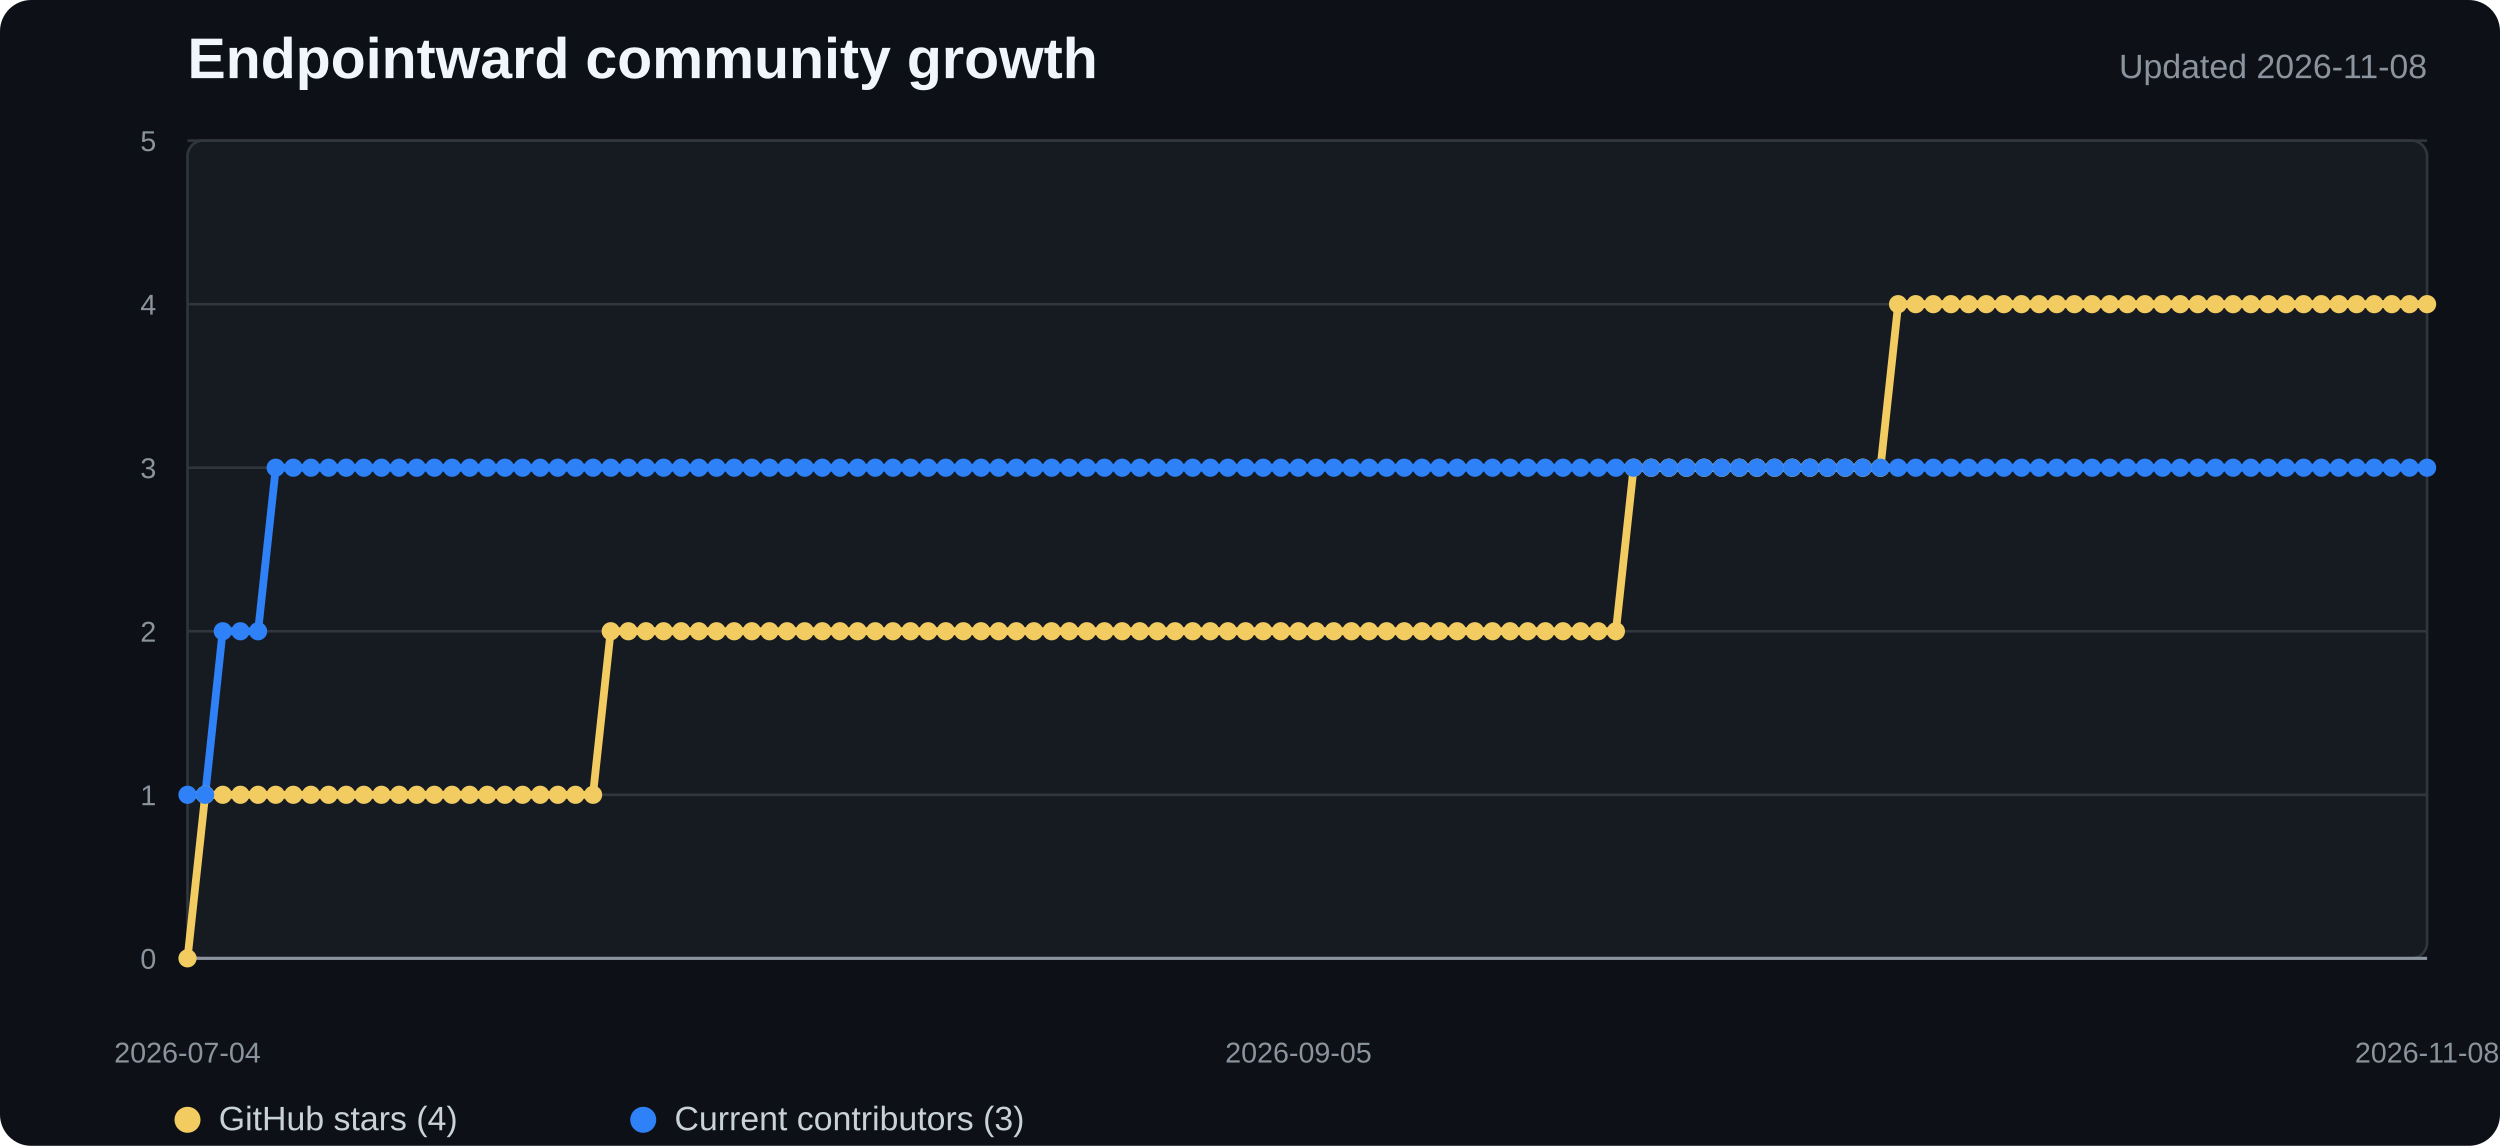
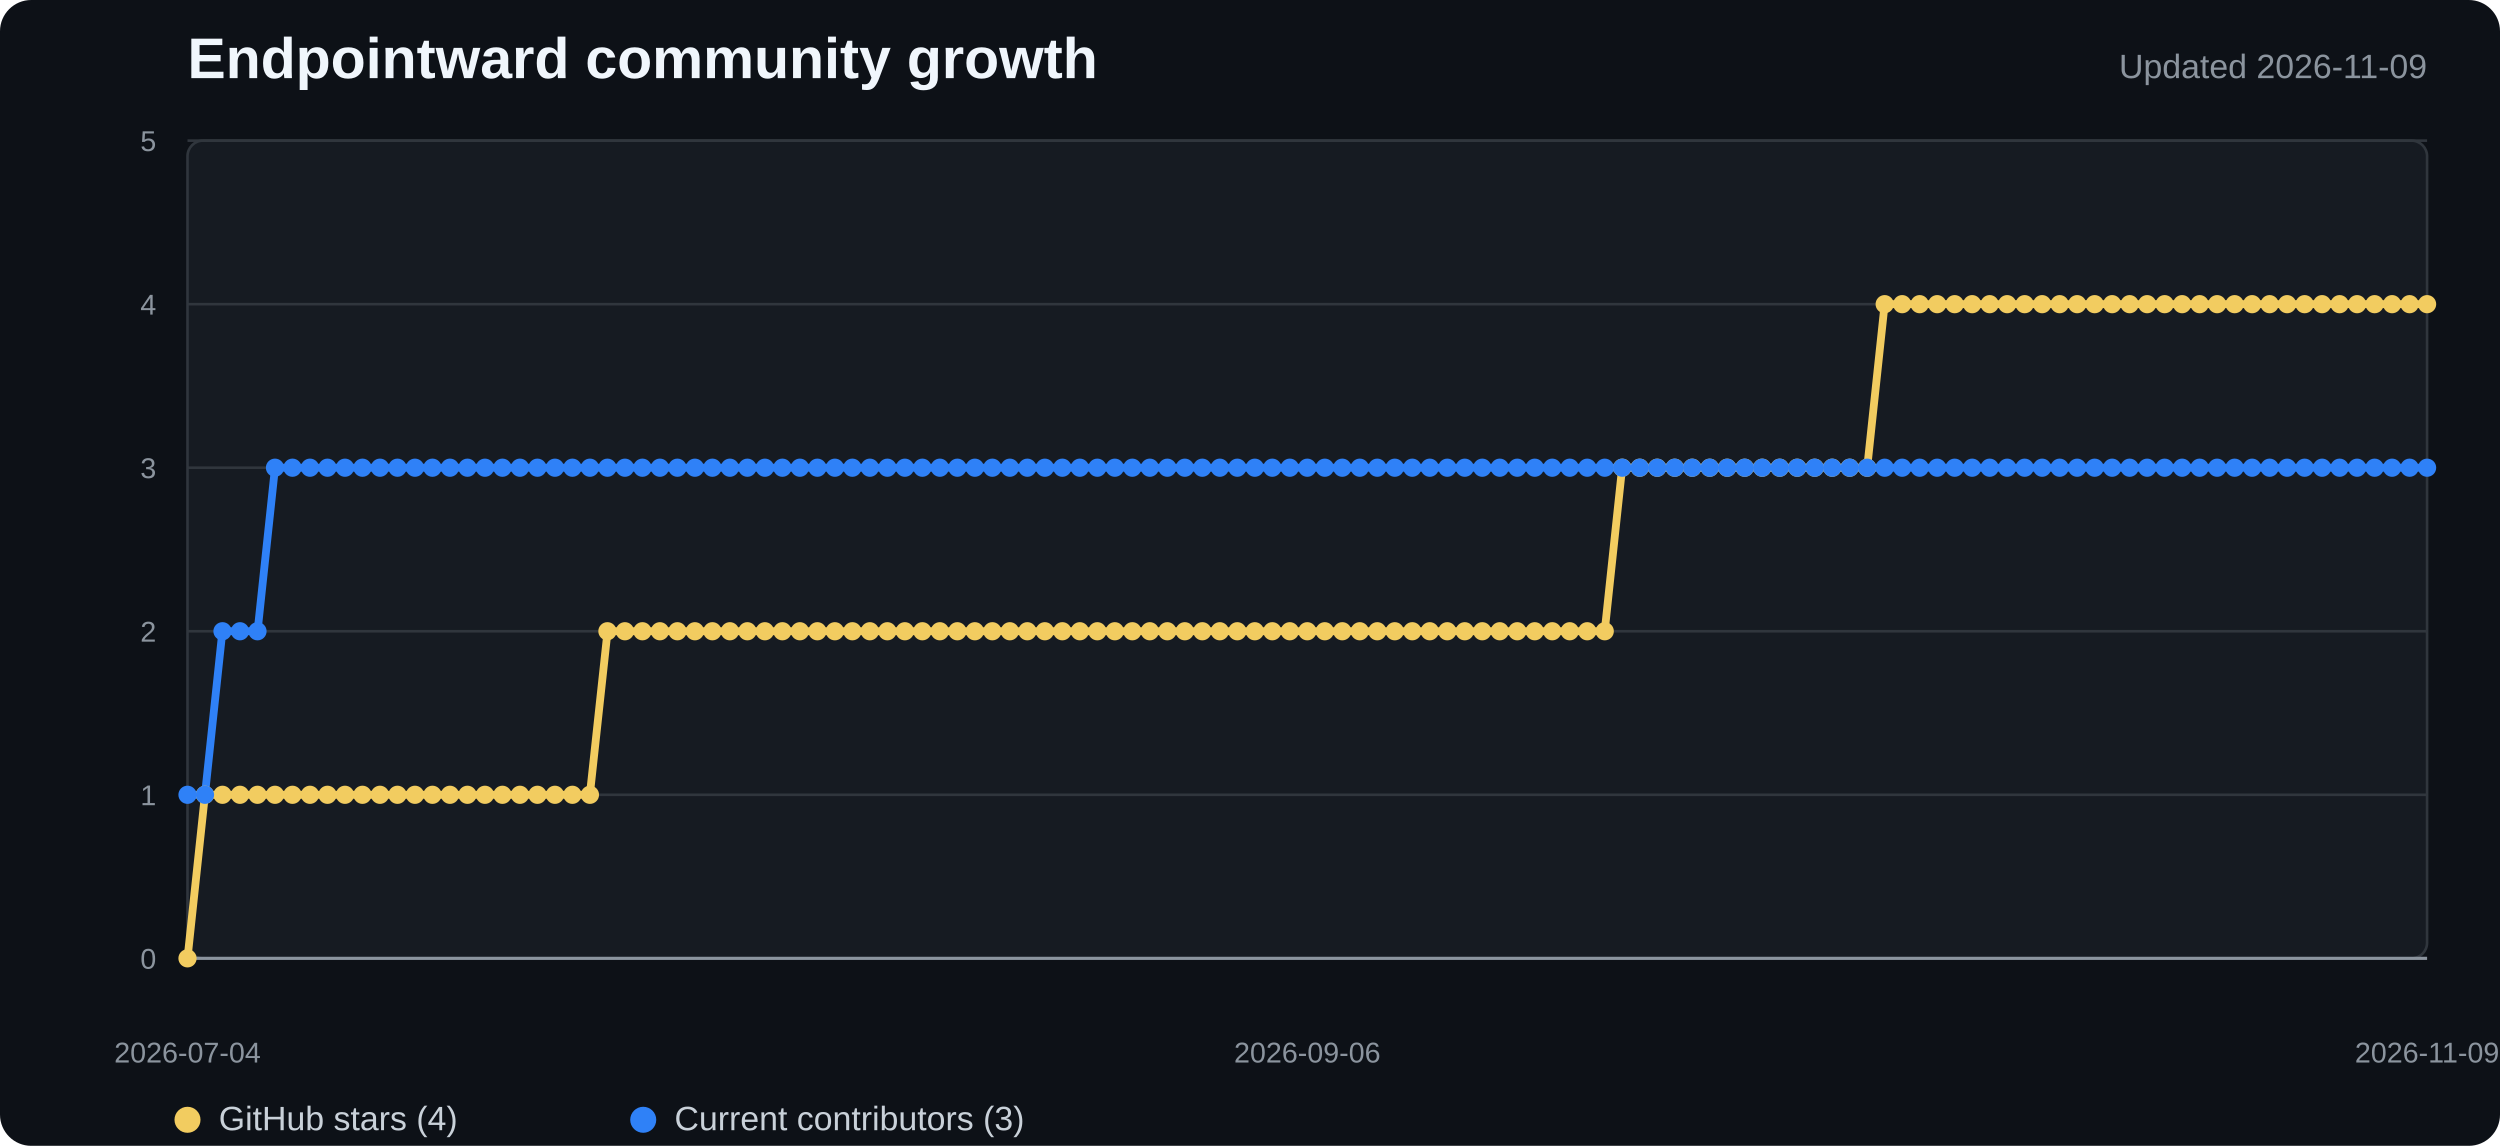
<svg xmlns="http://www.w3.org/2000/svg" width="960" height="440" viewBox="0 0 960 440" role="img" aria-labelledby="title desc">
  <style>
    .background{fill:#0d1117}.plot{fill:#161b22;stroke:#30363d}.grid{stroke:#30363d;stroke-width:1}.axis{stroke:#8b949e;stroke-width:1.2}
    .title{fill:#f0f6fc;font:700 22px "Segoe UI",Arial,sans-serif}.subtitle{fill:#8b949e;font:13px "Segoe UI",Arial,sans-serif}
    .tick{fill:#8b949e;font:11px "Segoe UI",Arial,sans-serif}.legend{fill:#c9d1d9;font:13px "Segoe UI",Arial,sans-serif}
    .stars{fill:none;stroke:#f2cc60;stroke-width:3;stroke-linejoin:round;stroke-linecap:round}
    .contributors{fill:none;stroke:#2f81f7;stroke-width:3;stroke-linejoin:round;stroke-linecap:round}
    .star-dot{fill:#f2cc60}.contributor-dot{fill:#2f81f7}
  </style>
  <rect width="100%" height="100%" rx="12" class="background" />
  <text x="72" y="30" class="title">Endpointward community growth</text>
-   <text x="932" y="30" text-anchor="end" class="subtitle">Updated 2026-11-08</text>
+   <text x="932" y="30" text-anchor="end" class="subtitle">Updated 2026-11-09</text>
  <rect x="72" y="54" width="860" height="314" rx="6" class="plot" />
  <line x1="72" y1="368" x2="932" y2="368" class="grid" />
  <text x="60" y="372" text-anchor="end" class="tick">0</text>
  <line x1="72" y1="305.2" x2="932" y2="305.2" class="grid" />
  <text x="60" y="309.2" text-anchor="end" class="tick">1</text>
  <line x1="72" y1="242.4" x2="932" y2="242.4" class="grid" />
  <text x="60" y="246.4" text-anchor="end" class="tick">2</text>
  <line x1="72" y1="179.6" x2="932" y2="179.6" class="grid" />
  <text x="60" y="183.6" text-anchor="end" class="tick">3</text>
  <line x1="72" y1="116.8" x2="932" y2="116.8" class="grid" />
  <text x="60" y="120.8" text-anchor="end" class="tick">4</text>
  <line x1="72" y1="54" x2="932" y2="54" class="grid" />
  <text x="60" y="58" text-anchor="end" class="tick">5</text>
  <line x1="72" y1="368" x2="932" y2="368" class="axis" />
-   <polyline points="72.0,368.0 78.8,305.2 85.5,305.2 92.3,305.2 99.1,305.2 105.9,305.2 112.6,305.2 119.4,305.2 126.2,305.2 132.9,305.2 139.7,305.2 146.5,305.2 153.3,305.2 160.0,305.2 166.8,305.2 173.6,305.2 180.3,305.2 187.1,305.2 193.9,305.2 200.7,305.2 207.4,305.2 214.2,305.2 221.0,305.2 227.7,305.2 234.5,242.4 241.3,242.4 248.1,242.4 254.8,242.4 261.6,242.4 268.4,242.4 275.1,242.4 281.9,242.4 288.7,242.4 295.5,242.4 302.2,242.4 309.0,242.4 315.8,242.4 322.6,242.4 329.3,242.4 336.1,242.4 342.9,242.4 349.6,242.4 356.4,242.4 363.2,242.4 370.0,242.4 376.7,242.4 383.5,242.4 390.3,242.4 397.0,242.4 403.8,242.4 410.6,242.4 417.4,242.4 424.1,242.4 430.9,242.4 437.7,242.4 444.4,242.4 451.2,242.4 458.0,242.4 464.8,242.4 471.5,242.4 478.3,242.4 485.1,242.4 491.8,242.4 498.6,242.4 505.4,242.4 512.2,242.4 518.9,242.4 525.7,242.4 532.5,242.4 539.2,242.4 546.0,242.4 552.8,242.4 559.6,242.4 566.3,242.4 573.1,242.4 579.9,242.4 586.6,242.4 593.4,242.4 600.2,242.4 607.0,242.4 613.7,242.4 620.5,242.4 627.3,179.6 634.0,179.6 640.8,179.6 647.6,179.6 654.4,179.6 661.1,179.6 667.9,179.6 674.7,179.6 681.4,179.6 688.2,179.6 695.0,179.6 701.8,179.6 708.5,179.6 715.3,179.6 722.1,179.6 728.9,116.8 735.6,116.8 742.4,116.8 749.2,116.8 755.9,116.8 762.7,116.8 769.5,116.8 776.3,116.8 783.0,116.8 789.8,116.8 796.6,116.8 803.3,116.8 810.1,116.8 816.9,116.8 823.7,116.8 830.4,116.8 837.2,116.8 844.0,116.8 850.7,116.8 857.5,116.8 864.3,116.8 871.1,116.8 877.8,116.8 884.6,116.8 891.4,116.8 898.1,116.8 904.9,116.8 911.7,116.8 918.5,116.8 925.2,116.8 932.0,116.8" class="stars" />
-   <polyline points="72.0,305.2 78.8,305.2 85.5,242.4 92.3,242.4 99.1,242.4 105.9,179.6 112.6,179.6 119.4,179.6 126.2,179.6 132.9,179.6 139.7,179.6 146.5,179.6 153.3,179.6 160.0,179.6 166.8,179.6 173.6,179.6 180.3,179.6 187.1,179.6 193.9,179.6 200.7,179.6 207.4,179.6 214.2,179.6 221.0,179.6 227.7,179.6 234.5,179.6 241.3,179.6 248.1,179.6 254.8,179.6 261.6,179.6 268.4,179.6 275.1,179.6 281.9,179.6 288.7,179.6 295.5,179.6 302.2,179.6 309.0,179.6 315.8,179.6 322.6,179.6 329.3,179.6 336.1,179.6 342.9,179.6 349.6,179.6 356.4,179.6 363.2,179.6 370.0,179.6 376.7,179.6 383.5,179.6 390.3,179.6 397.0,179.6 403.8,179.6 410.6,179.6 417.4,179.6 424.1,179.6 430.9,179.6 437.7,179.6 444.4,179.6 451.2,179.6 458.0,179.6 464.8,179.6 471.5,179.6 478.3,179.6 485.1,179.6 491.8,179.6 498.6,179.6 505.4,179.6 512.2,179.6 518.9,179.6 525.7,179.6 532.5,179.6 539.2,179.6 546.0,179.6 552.8,179.6 559.6,179.6 566.3,179.6 573.1,179.6 579.9,179.6 586.6,179.6 593.4,179.6 600.2,179.6 607.0,179.6 613.7,179.6 620.5,179.6 627.3,179.6 634.0,179.6 640.8,179.6 647.6,179.6 654.4,179.6 661.1,179.6 667.9,179.6 674.7,179.6 681.4,179.6 688.2,179.6 695.0,179.6 701.8,179.6 708.5,179.6 715.3,179.6 722.1,179.6 728.9,179.6 735.6,179.6 742.4,179.6 749.2,179.6 755.9,179.6 762.7,179.6 769.5,179.6 776.3,179.6 783.0,179.6 789.8,179.6 796.6,179.6 803.3,179.6 810.1,179.6 816.9,179.6 823.7,179.6 830.4,179.6 837.2,179.6 844.0,179.6 850.7,179.6 857.5,179.6 864.3,179.6 871.1,179.6 877.8,179.6 884.6,179.6 891.4,179.6 898.1,179.6 904.9,179.6 911.7,179.6 918.5,179.6 925.2,179.6 932.0,179.6" class="contributors" />
+   <polyline points="72.0,368.0 78.7,305.2 85.4,305.2 92.2,305.2 98.9,305.2 105.6,305.2 112.3,305.2 119.0,305.2 125.8,305.2 132.5,305.2 139.2,305.2 145.9,305.2 152.6,305.2 159.3,305.2 166.1,305.2 172.8,305.2 179.5,305.2 186.2,305.2 192.9,305.2 199.7,305.2 206.4,305.2 213.1,305.2 219.8,305.2 226.5,305.2 233.3,242.4 240.0,242.4 246.7,242.4 253.4,242.4 260.1,242.4 266.8,242.4 273.6,242.4 280.3,242.4 287.0,242.4 293.7,242.4 300.4,242.4 307.2,242.4 313.9,242.4 320.6,242.4 327.3,242.4 334.0,242.4 340.8,242.4 347.5,242.4 354.2,242.4 360.9,242.4 367.6,242.4 374.3,242.4 381.1,242.4 387.8,242.4 394.5,242.4 401.2,242.4 407.9,242.4 414.7,242.4 421.4,242.4 428.1,242.4 434.8,242.4 441.5,242.4 448.3,242.4 455.0,242.4 461.7,242.4 468.4,242.4 475.1,242.4 481.8,242.4 488.6,242.4 495.3,242.4 502.0,242.4 508.7,242.4 515.4,242.4 522.2,242.4 528.9,242.4 535.6,242.4 542.3,242.4 549.0,242.4 555.8,242.4 562.5,242.4 569.2,242.4 575.9,242.4 582.6,242.4 589.3,242.4 596.1,242.4 602.8,242.4 609.5,242.4 616.2,242.4 622.9,179.6 629.7,179.6 636.4,179.6 643.1,179.6 649.8,179.6 656.5,179.6 663.3,179.6 670.0,179.6 676.7,179.6 683.4,179.6 690.1,179.6 696.8,179.6 703.6,179.6 710.3,179.6 717.0,179.6 723.7,116.8 730.4,116.8 737.2,116.8 743.9,116.8 750.6,116.8 757.3,116.8 764.0,116.8 770.8,116.8 777.5,116.8 784.2,116.8 790.9,116.8 797.6,116.8 804.3,116.8 811.1,116.8 817.8,116.8 824.5,116.8 831.2,116.8 837.9,116.8 844.7,116.8 851.4,116.8 858.1,116.8 864.8,116.8 871.5,116.8 878.3,116.8 885.0,116.8 891.7,116.8 898.4,116.8 905.1,116.8 911.8,116.8 918.6,116.8 925.3,116.8 932.0,116.8" class="stars" />
+   <polyline points="72.0,305.2 78.7,305.2 85.4,242.4 92.2,242.4 98.9,242.4 105.6,179.6 112.3,179.6 119.0,179.6 125.8,179.6 132.5,179.6 139.2,179.6 145.9,179.6 152.6,179.6 159.3,179.6 166.1,179.6 172.8,179.6 179.5,179.6 186.2,179.6 192.9,179.6 199.7,179.6 206.4,179.6 213.1,179.6 219.8,179.6 226.5,179.6 233.3,179.6 240.0,179.6 246.7,179.6 253.4,179.6 260.1,179.6 266.8,179.6 273.6,179.6 280.3,179.6 287.0,179.6 293.7,179.6 300.4,179.6 307.2,179.6 313.9,179.6 320.6,179.6 327.3,179.6 334.0,179.6 340.8,179.6 347.5,179.6 354.2,179.6 360.9,179.6 367.6,179.6 374.3,179.6 381.1,179.6 387.8,179.6 394.5,179.6 401.2,179.6 407.9,179.6 414.7,179.6 421.4,179.6 428.1,179.6 434.8,179.6 441.5,179.6 448.3,179.6 455.0,179.6 461.7,179.6 468.4,179.6 475.1,179.6 481.8,179.6 488.6,179.6 495.3,179.6 502.0,179.6 508.7,179.6 515.4,179.6 522.2,179.6 528.9,179.6 535.6,179.6 542.3,179.6 549.0,179.6 555.8,179.6 562.5,179.6 569.2,179.6 575.9,179.6 582.6,179.6 589.3,179.6 596.1,179.6 602.8,179.6 609.5,179.6 616.2,179.6 622.9,179.6 629.7,179.6 636.4,179.6 643.1,179.6 649.8,179.6 656.5,179.6 663.3,179.6 670.0,179.6 676.7,179.6 683.4,179.6 690.1,179.6 696.8,179.6 703.6,179.6 710.3,179.6 717.0,179.6 723.7,179.6 730.4,179.6 737.2,179.6 743.9,179.6 750.6,179.6 757.3,179.6 764.0,179.6 770.8,179.6 777.5,179.6 784.2,179.6 790.9,179.6 797.6,179.6 804.3,179.6 811.1,179.6 817.8,179.6 824.5,179.6 831.2,179.6 837.9,179.6 844.7,179.6 851.4,179.6 858.1,179.6 864.8,179.6 871.5,179.6 878.3,179.6 885.0,179.6 891.7,179.6 898.4,179.6 905.1,179.6 911.8,179.6 918.6,179.6 925.3,179.6 932.0,179.6" class="contributors" />
  <circle cx="72" cy="368" r="3.5" class="star-dot" />
-   <circle cx="78.772" cy="305.2" r="3.5" class="star-dot" />
-   <circle cx="85.543" cy="305.2" r="3.5" class="star-dot" />
-   <circle cx="92.315" cy="305.2" r="3.5" class="star-dot" />
-   <circle cx="99.087" cy="305.2" r="3.5" class="star-dot" />
-   <circle cx="105.858" cy="305.2" r="3.5" class="star-dot" />
-   <circle cx="112.63" cy="305.2" r="3.5" class="star-dot" />
-   <circle cx="119.402" cy="305.2" r="3.5" class="star-dot" />
-   <circle cx="126.173" cy="305.2" r="3.5" class="star-dot" />
-   <circle cx="132.945" cy="305.2" r="3.5" class="star-dot" />
-   <circle cx="139.717" cy="305.2" r="3.5" class="star-dot" />
-   <circle cx="146.488" cy="305.2" r="3.5" class="star-dot" />
-   <circle cx="153.26" cy="305.2" r="3.5" class="star-dot" />
-   <circle cx="160.031" cy="305.2" r="3.5" class="star-dot" />
-   <circle cx="166.803" cy="305.2" r="3.5" class="star-dot" />
-   <circle cx="173.575" cy="305.2" r="3.5" class="star-dot" />
-   <circle cx="180.346" cy="305.2" r="3.5" class="star-dot" />
-   <circle cx="187.118" cy="305.2" r="3.5" class="star-dot" />
-   <circle cx="193.89" cy="305.2" r="3.5" class="star-dot" />
-   <circle cx="200.661" cy="305.2" r="3.5" class="star-dot" />
-   <circle cx="207.433" cy="305.2" r="3.5" class="star-dot" />
-   <circle cx="214.205" cy="305.2" r="3.5" class="star-dot" />
-   <circle cx="220.976" cy="305.2" r="3.5" class="star-dot" />
-   <circle cx="227.748" cy="305.2" r="3.5" class="star-dot" />
-   <circle cx="234.52" cy="242.4" r="3.5" class="star-dot" />
-   <circle cx="241.291" cy="242.4" r="3.5" class="star-dot" />
-   <circle cx="248.063" cy="242.4" r="3.5" class="star-dot" />
-   <circle cx="254.835" cy="242.4" r="3.5" class="star-dot" />
-   <circle cx="261.606" cy="242.4" r="3.5" class="star-dot" />
-   <circle cx="268.378" cy="242.4" r="3.5" class="star-dot" />
-   <circle cx="275.15" cy="242.4" r="3.5" class="star-dot" />
-   <circle cx="281.921" cy="242.4" r="3.5" class="star-dot" />
-   <circle cx="288.693" cy="242.4" r="3.5" class="star-dot" />
-   <circle cx="295.465" cy="242.4" r="3.5" class="star-dot" />
-   <circle cx="302.236" cy="242.4" r="3.5" class="star-dot" />
-   <circle cx="309.008" cy="242.4" r="3.5" class="star-dot" />
-   <circle cx="315.78" cy="242.4" r="3.5" class="star-dot" />
-   <circle cx="322.551" cy="242.4" r="3.5" class="star-dot" />
-   <circle cx="329.323" cy="242.4" r="3.5" class="star-dot" />
-   <circle cx="336.094" cy="242.4" r="3.5" class="star-dot" />
-   <circle cx="342.866" cy="242.4" r="3.5" class="star-dot" />
-   <circle cx="349.638" cy="242.4" r="3.5" class="star-dot" />
-   <circle cx="356.409" cy="242.4" r="3.5" class="star-dot" />
-   <circle cx="363.181" cy="242.4" r="3.5" class="star-dot" />
-   <circle cx="369.953" cy="242.4" r="3.5" class="star-dot" />
-   <circle cx="376.724" cy="242.4" r="3.5" class="star-dot" />
-   <circle cx="383.496" cy="242.4" r="3.5" class="star-dot" />
-   <circle cx="390.268" cy="242.4" r="3.5" class="star-dot" />
-   <circle cx="397.039" cy="242.4" r="3.5" class="star-dot" />
-   <circle cx="403.811" cy="242.4" r="3.5" class="star-dot" />
-   <circle cx="410.583" cy="242.4" r="3.5" class="star-dot" />
-   <circle cx="417.354" cy="242.4" r="3.5" class="star-dot" />
-   <circle cx="424.126" cy="242.4" r="3.5" class="star-dot" />
-   <circle cx="430.898" cy="242.4" r="3.5" class="star-dot" />
-   <circle cx="437.669" cy="242.4" r="3.5" class="star-dot" />
-   <circle cx="444.441" cy="242.4" r="3.5" class="star-dot" />
-   <circle cx="451.213" cy="242.4" r="3.5" class="star-dot" />
-   <circle cx="457.984" cy="242.4" r="3.5" class="star-dot" />
-   <circle cx="464.756" cy="242.4" r="3.5" class="star-dot" />
-   <circle cx="471.528" cy="242.4" r="3.5" class="star-dot" />
-   <circle cx="478.299" cy="242.4" r="3.5" class="star-dot" />
-   <circle cx="485.071" cy="242.4" r="3.5" class="star-dot" />
-   <circle cx="491.843" cy="242.4" r="3.5" class="star-dot" />
-   <circle cx="498.614" cy="242.4" r="3.5" class="star-dot" />
-   <circle cx="505.386" cy="242.4" r="3.5" class="star-dot" />
-   <circle cx="512.157" cy="242.4" r="3.5" class="star-dot" />
-   <circle cx="518.929" cy="242.4" r="3.5" class="star-dot" />
-   <circle cx="525.701" cy="242.4" r="3.5" class="star-dot" />
-   <circle cx="532.472" cy="242.4" r="3.5" class="star-dot" />
-   <circle cx="539.244" cy="242.4" r="3.5" class="star-dot" />
-   <circle cx="546.016" cy="242.4" r="3.5" class="star-dot" />
-   <circle cx="552.787" cy="242.4" r="3.5" class="star-dot" />
-   <circle cx="559.559" cy="242.4" r="3.5" class="star-dot" />
-   <circle cx="566.331" cy="242.4" r="3.5" class="star-dot" />
-   <circle cx="573.102" cy="242.4" r="3.5" class="star-dot" />
-   <circle cx="579.874" cy="242.4" r="3.5" class="star-dot" />
-   <circle cx="586.646" cy="242.4" r="3.5" class="star-dot" />
-   <circle cx="593.417" cy="242.4" r="3.5" class="star-dot" />
-   <circle cx="600.189" cy="242.4" r="3.5" class="star-dot" />
-   <circle cx="606.961" cy="242.4" r="3.5" class="star-dot" />
-   <circle cx="613.732" cy="242.4" r="3.5" class="star-dot" />
-   <circle cx="620.504" cy="242.4" r="3.5" class="star-dot" />
-   <circle cx="627.276" cy="179.6" r="3.5" class="star-dot" />
-   <circle cx="634.047" cy="179.6" r="3.5" class="star-dot" />
-   <circle cx="640.819" cy="179.6" r="3.5" class="star-dot" />
-   <circle cx="647.591" cy="179.6" r="3.5" class="star-dot" />
-   <circle cx="654.362" cy="179.6" r="3.5" class="star-dot" />
-   <circle cx="661.134" cy="179.6" r="3.5" class="star-dot" />
-   <circle cx="667.906" cy="179.6" r="3.5" class="star-dot" />
-   <circle cx="674.677" cy="179.6" r="3.5" class="star-dot" />
-   <circle cx="681.449" cy="179.6" r="3.5" class="star-dot" />
-   <circle cx="688.22" cy="179.6" r="3.5" class="star-dot" />
-   <circle cx="694.992" cy="179.6" r="3.5" class="star-dot" />
-   <circle cx="701.764" cy="179.6" r="3.5" class="star-dot" />
-   <circle cx="708.535" cy="179.6" r="3.5" class="star-dot" />
-   <circle cx="715.307" cy="179.6" r="3.5" class="star-dot" />
-   <circle cx="722.079" cy="179.6" r="3.5" class="star-dot" />
-   <circle cx="728.85" cy="116.8" r="3.5" class="star-dot" />
-   <circle cx="735.622" cy="116.8" r="3.5" class="star-dot" />
-   <circle cx="742.394" cy="116.8" r="3.5" class="star-dot" />
-   <circle cx="749.165" cy="116.8" r="3.5" class="star-dot" />
-   <circle cx="755.937" cy="116.8" r="3.5" class="star-dot" />
-   <circle cx="762.709" cy="116.8" r="3.5" class="star-dot" />
-   <circle cx="769.48" cy="116.8" r="3.5" class="star-dot" />
-   <circle cx="776.252" cy="116.8" r="3.5" class="star-dot" />
-   <circle cx="783.024" cy="116.8" r="3.5" class="star-dot" />
-   <circle cx="789.795" cy="116.8" r="3.5" class="star-dot" />
-   <circle cx="796.567" cy="116.8" r="3.5" class="star-dot" />
-   <circle cx="803.339" cy="116.8" r="3.5" class="star-dot" />
-   <circle cx="810.11" cy="116.8" r="3.5" class="star-dot" />
-   <circle cx="816.882" cy="116.8" r="3.5" class="star-dot" />
-   <circle cx="823.654" cy="116.8" r="3.5" class="star-dot" />
-   <circle cx="830.425" cy="116.8" r="3.5" class="star-dot" />
-   <circle cx="837.197" cy="116.8" r="3.5" class="star-dot" />
-   <circle cx="843.969" cy="116.8" r="3.5" class="star-dot" />
-   <circle cx="850.74" cy="116.8" r="3.5" class="star-dot" />
-   <circle cx="857.512" cy="116.8" r="3.5" class="star-dot" />
-   <circle cx="864.283" cy="116.8" r="3.5" class="star-dot" />
-   <circle cx="871.055" cy="116.8" r="3.5" class="star-dot" />
-   <circle cx="877.827" cy="116.8" r="3.5" class="star-dot" />
-   <circle cx="884.598" cy="116.8" r="3.5" class="star-dot" />
-   <circle cx="891.37" cy="116.8" r="3.5" class="star-dot" />
-   <circle cx="898.142" cy="116.8" r="3.5" class="star-dot" />
-   <circle cx="904.913" cy="116.8" r="3.5" class="star-dot" />
-   <circle cx="911.685" cy="116.8" r="3.5" class="star-dot" />
-   <circle cx="918.457" cy="116.8" r="3.5" class="star-dot" />
-   <circle cx="925.228" cy="116.8" r="3.5" class="star-dot" />
+   <circle cx="78.719" cy="305.2" r="3.5" class="star-dot" />
+   <circle cx="85.438" cy="305.2" r="3.5" class="star-dot" />
+   <circle cx="92.156" cy="305.2" r="3.5" class="star-dot" />
+   <circle cx="98.875" cy="305.2" r="3.5" class="star-dot" />
+   <circle cx="105.594" cy="305.2" r="3.5" class="star-dot" />
+   <circle cx="112.312" cy="305.2" r="3.5" class="star-dot" />
+   <circle cx="119.031" cy="305.2" r="3.5" class="star-dot" />
+   <circle cx="125.75" cy="305.2" r="3.5" class="star-dot" />
+   <circle cx="132.469" cy="305.2" r="3.5" class="star-dot" />
+   <circle cx="139.188" cy="305.2" r="3.5" class="star-dot" />
+   <circle cx="145.906" cy="305.2" r="3.5" class="star-dot" />
+   <circle cx="152.625" cy="305.2" r="3.5" class="star-dot" />
+   <circle cx="159.344" cy="305.2" r="3.5" class="star-dot" />
+   <circle cx="166.062" cy="305.2" r="3.5" class="star-dot" />
+   <circle cx="172.781" cy="305.2" r="3.5" class="star-dot" />
+   <circle cx="179.5" cy="305.2" r="3.5" class="star-dot" />
+   <circle cx="186.219" cy="305.2" r="3.5" class="star-dot" />
+   <circle cx="192.938" cy="305.2" r="3.5" class="star-dot" />
+   <circle cx="199.656" cy="305.2" r="3.5" class="star-dot" />
+   <circle cx="206.375" cy="305.2" r="3.5" class="star-dot" />
+   <circle cx="213.094" cy="305.2" r="3.5" class="star-dot" />
+   <circle cx="219.812" cy="305.2" r="3.5" class="star-dot" />
+   <circle cx="226.531" cy="305.2" r="3.5" class="star-dot" />
+   <circle cx="233.25" cy="242.4" r="3.5" class="star-dot" />
+   <circle cx="239.969" cy="242.4" r="3.5" class="star-dot" />
+   <circle cx="246.688" cy="242.4" r="3.5" class="star-dot" />
+   <circle cx="253.406" cy="242.4" r="3.5" class="star-dot" />
+   <circle cx="260.125" cy="242.4" r="3.5" class="star-dot" />
+   <circle cx="266.844" cy="242.4" r="3.5" class="star-dot" />
+   <circle cx="273.562" cy="242.4" r="3.5" class="star-dot" />
+   <circle cx="280.281" cy="242.4" r="3.5" class="star-dot" />
+   <circle cx="287" cy="242.4" r="3.5" class="star-dot" />
+   <circle cx="293.719" cy="242.4" r="3.5" class="star-dot" />
+   <circle cx="300.438" cy="242.4" r="3.5" class="star-dot" />
+   <circle cx="307.156" cy="242.4" r="3.5" class="star-dot" />
+   <circle cx="313.875" cy="242.4" r="3.5" class="star-dot" />
+   <circle cx="320.594" cy="242.4" r="3.5" class="star-dot" />
+   <circle cx="327.312" cy="242.4" r="3.5" class="star-dot" />
+   <circle cx="334.031" cy="242.4" r="3.5" class="star-dot" />
+   <circle cx="340.75" cy="242.4" r="3.5" class="star-dot" />
+   <circle cx="347.469" cy="242.4" r="3.5" class="star-dot" />
+   <circle cx="354.188" cy="242.4" r="3.5" class="star-dot" />
+   <circle cx="360.906" cy="242.4" r="3.5" class="star-dot" />
+   <circle cx="367.625" cy="242.4" r="3.5" class="star-dot" />
+   <circle cx="374.344" cy="242.4" r="3.5" class="star-dot" />
+   <circle cx="381.062" cy="242.4" r="3.5" class="star-dot" />
+   <circle cx="387.781" cy="242.4" r="3.5" class="star-dot" />
+   <circle cx="394.5" cy="242.4" r="3.5" class="star-dot" />
+   <circle cx="401.219" cy="242.4" r="3.5" class="star-dot" />
+   <circle cx="407.938" cy="242.4" r="3.5" class="star-dot" />
+   <circle cx="414.656" cy="242.4" r="3.5" class="star-dot" />
+   <circle cx="421.375" cy="242.4" r="3.5" class="star-dot" />
+   <circle cx="428.094" cy="242.4" r="3.5" class="star-dot" />
+   <circle cx="434.812" cy="242.4" r="3.5" class="star-dot" />
+   <circle cx="441.531" cy="242.4" r="3.5" class="star-dot" />
+   <circle cx="448.25" cy="242.4" r="3.5" class="star-dot" />
+   <circle cx="454.969" cy="242.4" r="3.5" class="star-dot" />
+   <circle cx="461.688" cy="242.4" r="3.5" class="star-dot" />
+   <circle cx="468.406" cy="242.4" r="3.5" class="star-dot" />
+   <circle cx="475.125" cy="242.4" r="3.5" class="star-dot" />
+   <circle cx="481.844" cy="242.4" r="3.5" class="star-dot" />
+   <circle cx="488.562" cy="242.4" r="3.5" class="star-dot" />
+   <circle cx="495.281" cy="242.4" r="3.5" class="star-dot" />
+   <circle cx="502" cy="242.4" r="3.5" class="star-dot" />
+   <circle cx="508.719" cy="242.4" r="3.5" class="star-dot" />
+   <circle cx="515.438" cy="242.4" r="3.5" class="star-dot" />
+   <circle cx="522.156" cy="242.4" r="3.5" class="star-dot" />
+   <circle cx="528.875" cy="242.4" r="3.5" class="star-dot" />
+   <circle cx="535.594" cy="242.4" r="3.5" class="star-dot" />
+   <circle cx="542.312" cy="242.4" r="3.5" class="star-dot" />
+   <circle cx="549.031" cy="242.4" r="3.5" class="star-dot" />
+   <circle cx="555.75" cy="242.4" r="3.5" class="star-dot" />
+   <circle cx="562.469" cy="242.4" r="3.5" class="star-dot" />
+   <circle cx="569.188" cy="242.4" r="3.5" class="star-dot" />
+   <circle cx="575.906" cy="242.4" r="3.5" class="star-dot" />
+   <circle cx="582.625" cy="242.4" r="3.5" class="star-dot" />
+   <circle cx="589.344" cy="242.4" r="3.5" class="star-dot" />
+   <circle cx="596.062" cy="242.4" r="3.5" class="star-dot" />
+   <circle cx="602.781" cy="242.4" r="3.5" class="star-dot" />
+   <circle cx="609.5" cy="242.4" r="3.5" class="star-dot" />
+   <circle cx="616.219" cy="242.4" r="3.5" class="star-dot" />
+   <circle cx="622.938" cy="179.6" r="3.5" class="star-dot" />
+   <circle cx="629.656" cy="179.6" r="3.5" class="star-dot" />
+   <circle cx="636.375" cy="179.6" r="3.5" class="star-dot" />
+   <circle cx="643.094" cy="179.6" r="3.5" class="star-dot" />
+   <circle cx="649.812" cy="179.6" r="3.5" class="star-dot" />
+   <circle cx="656.531" cy="179.6" r="3.5" class="star-dot" />
+   <circle cx="663.25" cy="179.6" r="3.5" class="star-dot" />
+   <circle cx="669.969" cy="179.6" r="3.5" class="star-dot" />
+   <circle cx="676.688" cy="179.6" r="3.5" class="star-dot" />
+   <circle cx="683.406" cy="179.6" r="3.5" class="star-dot" />
+   <circle cx="690.125" cy="179.6" r="3.5" class="star-dot" />
+   <circle cx="696.844" cy="179.6" r="3.5" class="star-dot" />
+   <circle cx="703.562" cy="179.6" r="3.5" class="star-dot" />
+   <circle cx="710.281" cy="179.6" r="3.5" class="star-dot" />
+   <circle cx="717" cy="179.6" r="3.5" class="star-dot" />
+   <circle cx="723.719" cy="116.8" r="3.5" class="star-dot" />
+   <circle cx="730.438" cy="116.8" r="3.5" class="star-dot" />
+   <circle cx="737.156" cy="116.8" r="3.5" class="star-dot" />
+   <circle cx="743.875" cy="116.8" r="3.5" class="star-dot" />
+   <circle cx="750.594" cy="116.8" r="3.5" class="star-dot" />
+   <circle cx="757.312" cy="116.8" r="3.5" class="star-dot" />
+   <circle cx="764.031" cy="116.8" r="3.5" class="star-dot" />
+   <circle cx="770.75" cy="116.8" r="3.5" class="star-dot" />
+   <circle cx="777.469" cy="116.8" r="3.5" class="star-dot" />
+   <circle cx="784.188" cy="116.8" r="3.5" class="star-dot" />
+   <circle cx="790.906" cy="116.8" r="3.5" class="star-dot" />
+   <circle cx="797.625" cy="116.8" r="3.5" class="star-dot" />
+   <circle cx="804.344" cy="116.8" r="3.5" class="star-dot" />
+   <circle cx="811.062" cy="116.8" r="3.5" class="star-dot" />
+   <circle cx="817.781" cy="116.8" r="3.5" class="star-dot" />
+   <circle cx="824.5" cy="116.8" r="3.5" class="star-dot" />
+   <circle cx="831.219" cy="116.8" r="3.5" class="star-dot" />
+   <circle cx="837.938" cy="116.8" r="3.5" class="star-dot" />
+   <circle cx="844.656" cy="116.8" r="3.5" class="star-dot" />
+   <circle cx="851.375" cy="116.8" r="3.5" class="star-dot" />
+   <circle cx="858.094" cy="116.8" r="3.5" class="star-dot" />
+   <circle cx="864.812" cy="116.8" r="3.5" class="star-dot" />
+   <circle cx="871.531" cy="116.8" r="3.5" class="star-dot" />
+   <circle cx="878.25" cy="116.8" r="3.5" class="star-dot" />
+   <circle cx="884.969" cy="116.8" r="3.5" class="star-dot" />
+   <circle cx="891.688" cy="116.8" r="3.5" class="star-dot" />
+   <circle cx="898.406" cy="116.8" r="3.5" class="star-dot" />
+   <circle cx="905.125" cy="116.8" r="3.5" class="star-dot" />
+   <circle cx="911.844" cy="116.8" r="3.5" class="star-dot" />
+   <circle cx="918.562" cy="116.8" r="3.5" class="star-dot" />
+   <circle cx="925.281" cy="116.8" r="3.5" class="star-dot" />
  <circle cx="932" cy="116.8" r="3.5" class="star-dot" />
  <circle cx="72" cy="305.2" r="3.5" class="contributor-dot" />
-   <circle cx="78.772" cy="305.2" r="3.5" class="contributor-dot" />
-   <circle cx="85.543" cy="242.4" r="3.5" class="contributor-dot" />
-   <circle cx="92.315" cy="242.4" r="3.5" class="contributor-dot" />
-   <circle cx="99.087" cy="242.4" r="3.5" class="contributor-dot" />
-   <circle cx="105.858" cy="179.6" r="3.5" class="contributor-dot" />
-   <circle cx="112.63" cy="179.6" r="3.5" class="contributor-dot" />
-   <circle cx="119.402" cy="179.6" r="3.5" class="contributor-dot" />
-   <circle cx="126.173" cy="179.6" r="3.5" class="contributor-dot" />
-   <circle cx="132.945" cy="179.6" r="3.5" class="contributor-dot" />
-   <circle cx="139.717" cy="179.6" r="3.5" class="contributor-dot" />
-   <circle cx="146.488" cy="179.6" r="3.5" class="contributor-dot" />
-   <circle cx="153.26" cy="179.6" r="3.5" class="contributor-dot" />
-   <circle cx="160.031" cy="179.6" r="3.5" class="contributor-dot" />
-   <circle cx="166.803" cy="179.6" r="3.5" class="contributor-dot" />
-   <circle cx="173.575" cy="179.6" r="3.5" class="contributor-dot" />
-   <circle cx="180.346" cy="179.6" r="3.5" class="contributor-dot" />
-   <circle cx="187.118" cy="179.6" r="3.5" class="contributor-dot" />
-   <circle cx="193.89" cy="179.6" r="3.5" class="contributor-dot" />
-   <circle cx="200.661" cy="179.6" r="3.5" class="contributor-dot" />
-   <circle cx="207.433" cy="179.6" r="3.5" class="contributor-dot" />
-   <circle cx="214.205" cy="179.6" r="3.5" class="contributor-dot" />
-   <circle cx="220.976" cy="179.6" r="3.5" class="contributor-dot" />
-   <circle cx="227.748" cy="179.6" r="3.5" class="contributor-dot" />
-   <circle cx="234.52" cy="179.6" r="3.5" class="contributor-dot" />
-   <circle cx="241.291" cy="179.6" r="3.5" class="contributor-dot" />
-   <circle cx="248.063" cy="179.6" r="3.5" class="contributor-dot" />
-   <circle cx="254.835" cy="179.6" r="3.5" class="contributor-dot" />
-   <circle cx="261.606" cy="179.6" r="3.5" class="contributor-dot" />
-   <circle cx="268.378" cy="179.6" r="3.5" class="contributor-dot" />
-   <circle cx="275.15" cy="179.6" r="3.5" class="contributor-dot" />
-   <circle cx="281.921" cy="179.6" r="3.5" class="contributor-dot" />
-   <circle cx="288.693" cy="179.6" r="3.5" class="contributor-dot" />
-   <circle cx="295.465" cy="179.6" r="3.5" class="contributor-dot" />
-   <circle cx="302.236" cy="179.6" r="3.5" class="contributor-dot" />
-   <circle cx="309.008" cy="179.6" r="3.5" class="contributor-dot" />
-   <circle cx="315.78" cy="179.6" r="3.5" class="contributor-dot" />
-   <circle cx="322.551" cy="179.6" r="3.5" class="contributor-dot" />
-   <circle cx="329.323" cy="179.6" r="3.5" class="contributor-dot" />
-   <circle cx="336.094" cy="179.6" r="3.5" class="contributor-dot" />
-   <circle cx="342.866" cy="179.6" r="3.5" class="contributor-dot" />
-   <circle cx="349.638" cy="179.6" r="3.5" class="contributor-dot" />
-   <circle cx="356.409" cy="179.6" r="3.5" class="contributor-dot" />
-   <circle cx="363.181" cy="179.6" r="3.5" class="contributor-dot" />
-   <circle cx="369.953" cy="179.6" r="3.5" class="contributor-dot" />
-   <circle cx="376.724" cy="179.6" r="3.5" class="contributor-dot" />
-   <circle cx="383.496" cy="179.6" r="3.5" class="contributor-dot" />
-   <circle cx="390.268" cy="179.6" r="3.5" class="contributor-dot" />
-   <circle cx="397.039" cy="179.6" r="3.5" class="contributor-dot" />
-   <circle cx="403.811" cy="179.6" r="3.5" class="contributor-dot" />
-   <circle cx="410.583" cy="179.6" r="3.5" class="contributor-dot" />
-   <circle cx="417.354" cy="179.6" r="3.5" class="contributor-dot" />
-   <circle cx="424.126" cy="179.6" r="3.5" class="contributor-dot" />
-   <circle cx="430.898" cy="179.6" r="3.5" class="contributor-dot" />
-   <circle cx="437.669" cy="179.6" r="3.5" class="contributor-dot" />
-   <circle cx="444.441" cy="179.6" r="3.5" class="contributor-dot" />
-   <circle cx="451.213" cy="179.6" r="3.5" class="contributor-dot" />
-   <circle cx="457.984" cy="179.6" r="3.5" class="contributor-dot" />
-   <circle cx="464.756" cy="179.6" r="3.5" class="contributor-dot" />
-   <circle cx="471.528" cy="179.6" r="3.5" class="contributor-dot" />
-   <circle cx="478.299" cy="179.6" r="3.5" class="contributor-dot" />
-   <circle cx="485.071" cy="179.6" r="3.5" class="contributor-dot" />
-   <circle cx="491.843" cy="179.6" r="3.5" class="contributor-dot" />
-   <circle cx="498.614" cy="179.6" r="3.5" class="contributor-dot" />
-   <circle cx="505.386" cy="179.6" r="3.5" class="contributor-dot" />
-   <circle cx="512.157" cy="179.6" r="3.5" class="contributor-dot" />
-   <circle cx="518.929" cy="179.6" r="3.5" class="contributor-dot" />
-   <circle cx="525.701" cy="179.6" r="3.5" class="contributor-dot" />
-   <circle cx="532.472" cy="179.6" r="3.5" class="contributor-dot" />
-   <circle cx="539.244" cy="179.6" r="3.5" class="contributor-dot" />
-   <circle cx="546.016" cy="179.6" r="3.5" class="contributor-dot" />
-   <circle cx="552.787" cy="179.6" r="3.5" class="contributor-dot" />
-   <circle cx="559.559" cy="179.6" r="3.5" class="contributor-dot" />
-   <circle cx="566.331" cy="179.6" r="3.5" class="contributor-dot" />
-   <circle cx="573.102" cy="179.6" r="3.5" class="contributor-dot" />
-   <circle cx="579.874" cy="179.6" r="3.5" class="contributor-dot" />
-   <circle cx="586.646" cy="179.6" r="3.5" class="contributor-dot" />
-   <circle cx="593.417" cy="179.6" r="3.5" class="contributor-dot" />
-   <circle cx="600.189" cy="179.6" r="3.5" class="contributor-dot" />
-   <circle cx="606.961" cy="179.6" r="3.5" class="contributor-dot" />
-   <circle cx="613.732" cy="179.6" r="3.5" class="contributor-dot" />
-   <circle cx="620.504" cy="179.6" r="3.5" class="contributor-dot" />
-   <circle cx="627.276" cy="179.6" r="3.5" class="contributor-dot" />
-   <circle cx="634.047" cy="179.6" r="3.5" class="contributor-dot" />
-   <circle cx="640.819" cy="179.6" r="3.5" class="contributor-dot" />
-   <circle cx="647.591" cy="179.6" r="3.5" class="contributor-dot" />
-   <circle cx="654.362" cy="179.6" r="3.5" class="contributor-dot" />
-   <circle cx="661.134" cy="179.6" r="3.5" class="contributor-dot" />
-   <circle cx="667.906" cy="179.6" r="3.5" class="contributor-dot" />
-   <circle cx="674.677" cy="179.6" r="3.5" class="contributor-dot" />
-   <circle cx="681.449" cy="179.6" r="3.5" class="contributor-dot" />
-   <circle cx="688.22" cy="179.6" r="3.5" class="contributor-dot" />
-   <circle cx="694.992" cy="179.6" r="3.5" class="contributor-dot" />
-   <circle cx="701.764" cy="179.6" r="3.5" class="contributor-dot" />
-   <circle cx="708.535" cy="179.6" r="3.5" class="contributor-dot" />
-   <circle cx="715.307" cy="179.6" r="3.5" class="contributor-dot" />
-   <circle cx="722.079" cy="179.6" r="3.5" class="contributor-dot" />
-   <circle cx="728.85" cy="179.6" r="3.5" class="contributor-dot" />
-   <circle cx="735.622" cy="179.6" r="3.5" class="contributor-dot" />
-   <circle cx="742.394" cy="179.6" r="3.5" class="contributor-dot" />
-   <circle cx="749.165" cy="179.6" r="3.5" class="contributor-dot" />
-   <circle cx="755.937" cy="179.6" r="3.5" class="contributor-dot" />
-   <circle cx="762.709" cy="179.6" r="3.5" class="contributor-dot" />
-   <circle cx="769.48" cy="179.6" r="3.5" class="contributor-dot" />
-   <circle cx="776.252" cy="179.6" r="3.5" class="contributor-dot" />
-   <circle cx="783.024" cy="179.6" r="3.5" class="contributor-dot" />
-   <circle cx="789.795" cy="179.6" r="3.5" class="contributor-dot" />
-   <circle cx="796.567" cy="179.6" r="3.5" class="contributor-dot" />
-   <circle cx="803.339" cy="179.6" r="3.5" class="contributor-dot" />
-   <circle cx="810.11" cy="179.6" r="3.5" class="contributor-dot" />
-   <circle cx="816.882" cy="179.6" r="3.5" class="contributor-dot" />
-   <circle cx="823.654" cy="179.6" r="3.5" class="contributor-dot" />
-   <circle cx="830.425" cy="179.6" r="3.5" class="contributor-dot" />
-   <circle cx="837.197" cy="179.6" r="3.5" class="contributor-dot" />
-   <circle cx="843.969" cy="179.6" r="3.5" class="contributor-dot" />
-   <circle cx="850.74" cy="179.6" r="3.5" class="contributor-dot" />
-   <circle cx="857.512" cy="179.6" r="3.5" class="contributor-dot" />
-   <circle cx="864.283" cy="179.6" r="3.5" class="contributor-dot" />
-   <circle cx="871.055" cy="179.6" r="3.5" class="contributor-dot" />
-   <circle cx="877.827" cy="179.6" r="3.5" class="contributor-dot" />
-   <circle cx="884.598" cy="179.6" r="3.5" class="contributor-dot" />
-   <circle cx="891.37" cy="179.6" r="3.5" class="contributor-dot" />
-   <circle cx="898.142" cy="179.6" r="3.5" class="contributor-dot" />
-   <circle cx="904.913" cy="179.6" r="3.5" class="contributor-dot" />
-   <circle cx="911.685" cy="179.6" r="3.5" class="contributor-dot" />
-   <circle cx="918.457" cy="179.6" r="3.5" class="contributor-dot" />
-   <circle cx="925.228" cy="179.6" r="3.5" class="contributor-dot" />
+   <circle cx="78.719" cy="305.2" r="3.5" class="contributor-dot" />
+   <circle cx="85.438" cy="242.4" r="3.5" class="contributor-dot" />
+   <circle cx="92.156" cy="242.4" r="3.5" class="contributor-dot" />
+   <circle cx="98.875" cy="242.4" r="3.5" class="contributor-dot" />
+   <circle cx="105.594" cy="179.6" r="3.5" class="contributor-dot" />
+   <circle cx="112.312" cy="179.6" r="3.5" class="contributor-dot" />
+   <circle cx="119.031" cy="179.6" r="3.5" class="contributor-dot" />
+   <circle cx="125.75" cy="179.6" r="3.5" class="contributor-dot" />
+   <circle cx="132.469" cy="179.6" r="3.5" class="contributor-dot" />
+   <circle cx="139.188" cy="179.6" r="3.5" class="contributor-dot" />
+   <circle cx="145.906" cy="179.6" r="3.5" class="contributor-dot" />
+   <circle cx="152.625" cy="179.6" r="3.5" class="contributor-dot" />
+   <circle cx="159.344" cy="179.6" r="3.5" class="contributor-dot" />
+   <circle cx="166.062" cy="179.6" r="3.5" class="contributor-dot" />
+   <circle cx="172.781" cy="179.6" r="3.5" class="contributor-dot" />
+   <circle cx="179.5" cy="179.6" r="3.5" class="contributor-dot" />
+   <circle cx="186.219" cy="179.6" r="3.5" class="contributor-dot" />
+   <circle cx="192.938" cy="179.6" r="3.5" class="contributor-dot" />
+   <circle cx="199.656" cy="179.6" r="3.5" class="contributor-dot" />
+   <circle cx="206.375" cy="179.6" r="3.5" class="contributor-dot" />
+   <circle cx="213.094" cy="179.6" r="3.5" class="contributor-dot" />
+   <circle cx="219.812" cy="179.6" r="3.5" class="contributor-dot" />
+   <circle cx="226.531" cy="179.6" r="3.5" class="contributor-dot" />
+   <circle cx="233.25" cy="179.6" r="3.5" class="contributor-dot" />
+   <circle cx="239.969" cy="179.6" r="3.5" class="contributor-dot" />
+   <circle cx="246.688" cy="179.6" r="3.5" class="contributor-dot" />
+   <circle cx="253.406" cy="179.6" r="3.5" class="contributor-dot" />
+   <circle cx="260.125" cy="179.6" r="3.5" class="contributor-dot" />
+   <circle cx="266.844" cy="179.6" r="3.5" class="contributor-dot" />
+   <circle cx="273.562" cy="179.6" r="3.5" class="contributor-dot" />
+   <circle cx="280.281" cy="179.6" r="3.5" class="contributor-dot" />
+   <circle cx="287" cy="179.6" r="3.5" class="contributor-dot" />
+   <circle cx="293.719" cy="179.6" r="3.5" class="contributor-dot" />
+   <circle cx="300.438" cy="179.6" r="3.5" class="contributor-dot" />
+   <circle cx="307.156" cy="179.6" r="3.5" class="contributor-dot" />
+   <circle cx="313.875" cy="179.6" r="3.5" class="contributor-dot" />
+   <circle cx="320.594" cy="179.6" r="3.5" class="contributor-dot" />
+   <circle cx="327.312" cy="179.6" r="3.5" class="contributor-dot" />
+   <circle cx="334.031" cy="179.6" r="3.5" class="contributor-dot" />
+   <circle cx="340.75" cy="179.6" r="3.5" class="contributor-dot" />
+   <circle cx="347.469" cy="179.6" r="3.5" class="contributor-dot" />
+   <circle cx="354.188" cy="179.6" r="3.5" class="contributor-dot" />
+   <circle cx="360.906" cy="179.6" r="3.5" class="contributor-dot" />
+   <circle cx="367.625" cy="179.6" r="3.5" class="contributor-dot" />
+   <circle cx="374.344" cy="179.6" r="3.5" class="contributor-dot" />
+   <circle cx="381.062" cy="179.6" r="3.5" class="contributor-dot" />
+   <circle cx="387.781" cy="179.6" r="3.5" class="contributor-dot" />
+   <circle cx="394.5" cy="179.6" r="3.5" class="contributor-dot" />
+   <circle cx="401.219" cy="179.6" r="3.5" class="contributor-dot" />
+   <circle cx="407.938" cy="179.6" r="3.5" class="contributor-dot" />
+   <circle cx="414.656" cy="179.6" r="3.5" class="contributor-dot" />
+   <circle cx="421.375" cy="179.6" r="3.5" class="contributor-dot" />
+   <circle cx="428.094" cy="179.6" r="3.5" class="contributor-dot" />
+   <circle cx="434.812" cy="179.6" r="3.5" class="contributor-dot" />
+   <circle cx="441.531" cy="179.6" r="3.5" class="contributor-dot" />
+   <circle cx="448.25" cy="179.6" r="3.5" class="contributor-dot" />
+   <circle cx="454.969" cy="179.6" r="3.5" class="contributor-dot" />
+   <circle cx="461.688" cy="179.6" r="3.5" class="contributor-dot" />
+   <circle cx="468.406" cy="179.6" r="3.5" class="contributor-dot" />
+   <circle cx="475.125" cy="179.6" r="3.5" class="contributor-dot" />
+   <circle cx="481.844" cy="179.6" r="3.5" class="contributor-dot" />
+   <circle cx="488.562" cy="179.6" r="3.5" class="contributor-dot" />
+   <circle cx="495.281" cy="179.6" r="3.5" class="contributor-dot" />
+   <circle cx="502" cy="179.6" r="3.5" class="contributor-dot" />
+   <circle cx="508.719" cy="179.6" r="3.5" class="contributor-dot" />
+   <circle cx="515.438" cy="179.6" r="3.5" class="contributor-dot" />
+   <circle cx="522.156" cy="179.6" r="3.5" class="contributor-dot" />
+   <circle cx="528.875" cy="179.6" r="3.5" class="contributor-dot" />
+   <circle cx="535.594" cy="179.6" r="3.5" class="contributor-dot" />
+   <circle cx="542.312" cy="179.6" r="3.5" class="contributor-dot" />
+   <circle cx="549.031" cy="179.6" r="3.5" class="contributor-dot" />
+   <circle cx="555.75" cy="179.6" r="3.5" class="contributor-dot" />
+   <circle cx="562.469" cy="179.6" r="3.5" class="contributor-dot" />
+   <circle cx="569.188" cy="179.6" r="3.5" class="contributor-dot" />
+   <circle cx="575.906" cy="179.6" r="3.5" class="contributor-dot" />
+   <circle cx="582.625" cy="179.6" r="3.5" class="contributor-dot" />
+   <circle cx="589.344" cy="179.6" r="3.5" class="contributor-dot" />
+   <circle cx="596.062" cy="179.6" r="3.5" class="contributor-dot" />
+   <circle cx="602.781" cy="179.6" r="3.5" class="contributor-dot" />
+   <circle cx="609.5" cy="179.6" r="3.5" class="contributor-dot" />
+   <circle cx="616.219" cy="179.6" r="3.5" class="contributor-dot" />
+   <circle cx="622.938" cy="179.6" r="3.5" class="contributor-dot" />
+   <circle cx="629.656" cy="179.6" r="3.5" class="contributor-dot" />
+   <circle cx="636.375" cy="179.6" r="3.5" class="contributor-dot" />
+   <circle cx="643.094" cy="179.6" r="3.5" class="contributor-dot" />
+   <circle cx="649.812" cy="179.6" r="3.5" class="contributor-dot" />
+   <circle cx="656.531" cy="179.6" r="3.5" class="contributor-dot" />
+   <circle cx="663.25" cy="179.6" r="3.5" class="contributor-dot" />
+   <circle cx="669.969" cy="179.6" r="3.5" class="contributor-dot" />
+   <circle cx="676.688" cy="179.6" r="3.5" class="contributor-dot" />
+   <circle cx="683.406" cy="179.6" r="3.5" class="contributor-dot" />
+   <circle cx="690.125" cy="179.6" r="3.5" class="contributor-dot" />
+   <circle cx="696.844" cy="179.6" r="3.5" class="contributor-dot" />
+   <circle cx="703.562" cy="179.6" r="3.5" class="contributor-dot" />
+   <circle cx="710.281" cy="179.6" r="3.5" class="contributor-dot" />
+   <circle cx="717" cy="179.6" r="3.5" class="contributor-dot" />
+   <circle cx="723.719" cy="179.6" r="3.5" class="contributor-dot" />
+   <circle cx="730.438" cy="179.6" r="3.5" class="contributor-dot" />
+   <circle cx="737.156" cy="179.6" r="3.5" class="contributor-dot" />
+   <circle cx="743.875" cy="179.6" r="3.5" class="contributor-dot" />
+   <circle cx="750.594" cy="179.6" r="3.5" class="contributor-dot" />
+   <circle cx="757.312" cy="179.6" r="3.5" class="contributor-dot" />
+   <circle cx="764.031" cy="179.6" r="3.5" class="contributor-dot" />
+   <circle cx="770.75" cy="179.6" r="3.5" class="contributor-dot" />
+   <circle cx="777.469" cy="179.6" r="3.5" class="contributor-dot" />
+   <circle cx="784.188" cy="179.6" r="3.5" class="contributor-dot" />
+   <circle cx="790.906" cy="179.6" r="3.5" class="contributor-dot" />
+   <circle cx="797.625" cy="179.6" r="3.5" class="contributor-dot" />
+   <circle cx="804.344" cy="179.6" r="3.5" class="contributor-dot" />
+   <circle cx="811.062" cy="179.6" r="3.5" class="contributor-dot" />
+   <circle cx="817.781" cy="179.6" r="3.5" class="contributor-dot" />
+   <circle cx="824.5" cy="179.6" r="3.5" class="contributor-dot" />
+   <circle cx="831.219" cy="179.6" r="3.5" class="contributor-dot" />
+   <circle cx="837.938" cy="179.6" r="3.5" class="contributor-dot" />
+   <circle cx="844.656" cy="179.6" r="3.5" class="contributor-dot" />
+   <circle cx="851.375" cy="179.6" r="3.5" class="contributor-dot" />
+   <circle cx="858.094" cy="179.6" r="3.5" class="contributor-dot" />
+   <circle cx="864.812" cy="179.6" r="3.5" class="contributor-dot" />
+   <circle cx="871.531" cy="179.6" r="3.5" class="contributor-dot" />
+   <circle cx="878.25" cy="179.6" r="3.5" class="contributor-dot" />
+   <circle cx="884.969" cy="179.6" r="3.5" class="contributor-dot" />
+   <circle cx="891.688" cy="179.6" r="3.5" class="contributor-dot" />
+   <circle cx="898.406" cy="179.6" r="3.5" class="contributor-dot" />
+   <circle cx="905.125" cy="179.6" r="3.5" class="contributor-dot" />
+   <circle cx="911.844" cy="179.6" r="3.5" class="contributor-dot" />
+   <circle cx="918.562" cy="179.6" r="3.5" class="contributor-dot" />
+   <circle cx="925.281" cy="179.6" r="3.5" class="contributor-dot" />
  <circle cx="932" cy="179.6" r="3.5" class="contributor-dot" />
  <text x="72" y="408" text-anchor="middle" class="tick">2026-07-04</text>
-   <text x="498.614" y="408" text-anchor="middle" class="tick">2026-09-05</text>
-   <text x="932" y="408" text-anchor="middle" class="tick">2026-11-08</text>
+   <text x="502" y="408" text-anchor="middle" class="tick">2026-09-06</text>
+   <text x="932" y="408" text-anchor="middle" class="tick">2026-11-09</text>
  <circle cx="72" cy="430" r="5" class="star-dot" />
  <text x="84" y="434" class="legend">GitHub stars (4)</text>
  <circle cx="247" cy="430" r="5" class="contributor-dot" />
  <text x="259" y="434" class="legend">Current contributors (3)</text>
</svg>
